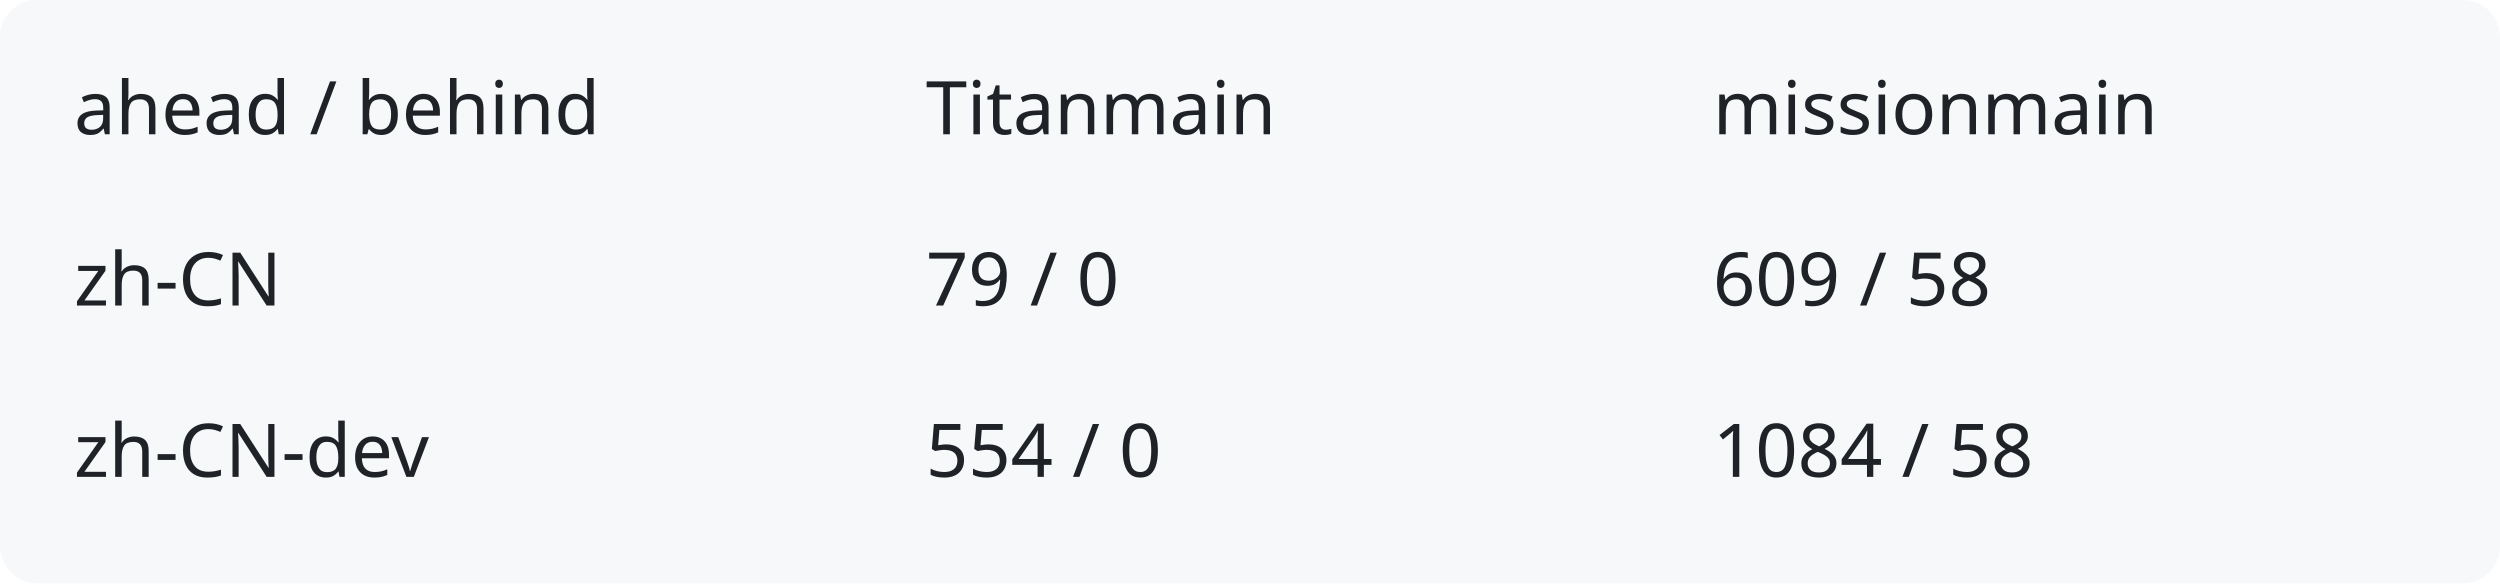
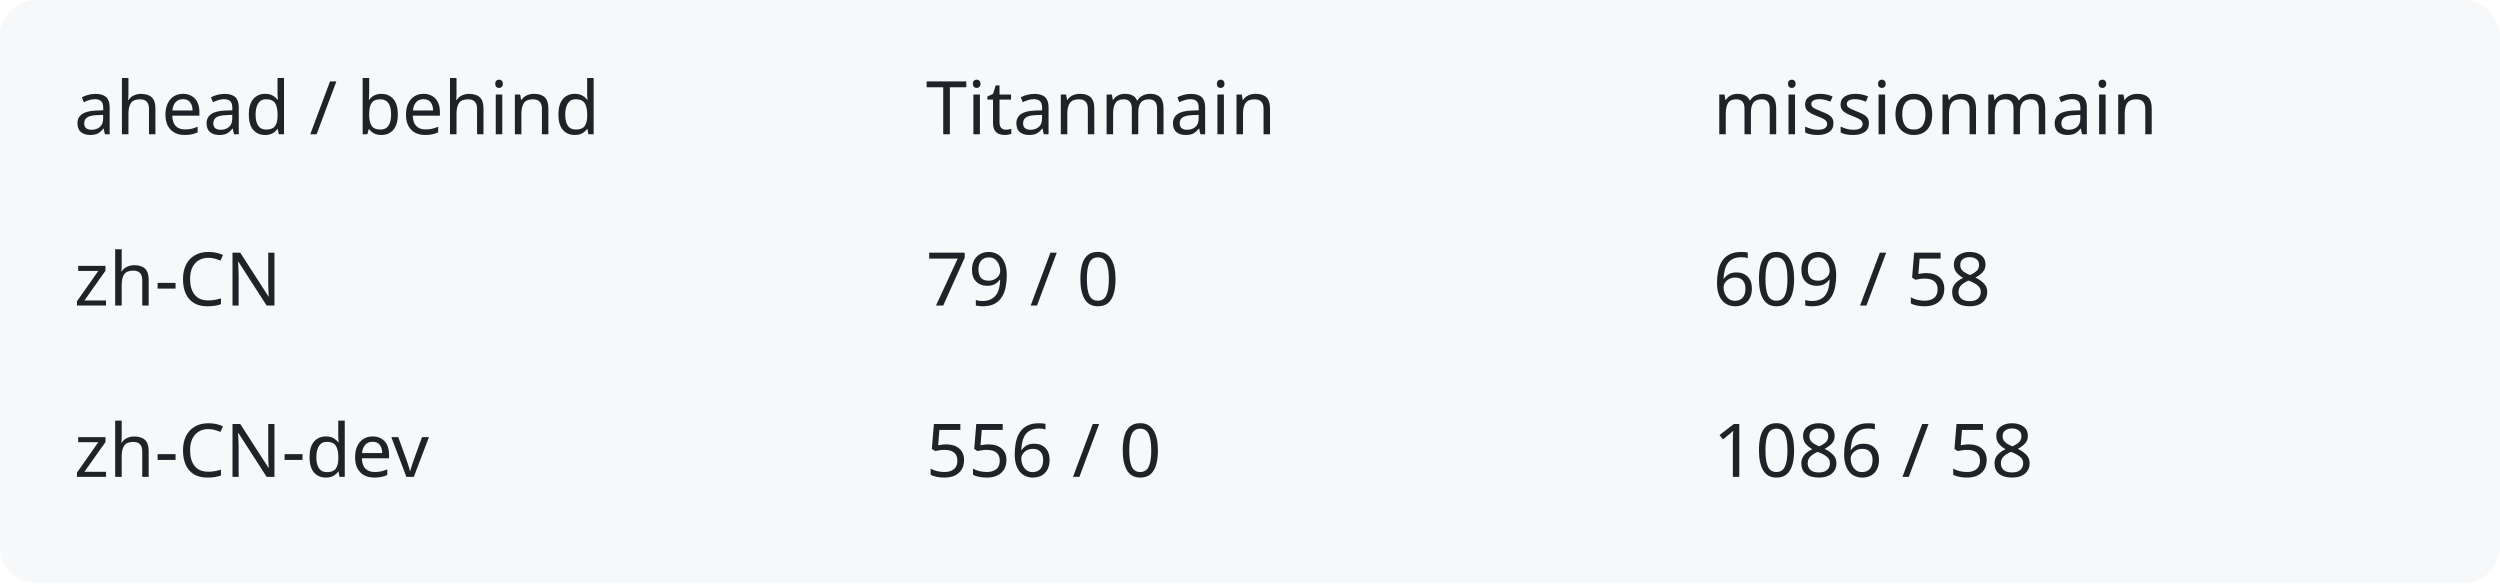
<svg xmlns="http://www.w3.org/2000/svg" width="540" height="126" viewBox="0 0 540 126" role="img" aria-labelledby="title description">
  <rect width="540" height="126" rx="8" fill="#f6f8fa" />
  <g fill="#1f2328" font-family="system-ui,sans-serif" font-size="16">
    <text x="16" y="29">ahead / behind</text>
    <text x="200" y="29">Titanmain</text>
    <text x="370" y="29">missionmain</text>
    <text x="16" y="66">zh-CN</text>
    <text x="200" y="66">79 / 0</text>
    <text x="370" y="66">609 / 58</text>
    <text x="16" y="103">zh-CN-dev</text>
-     <text x="200" y="103">554 / 0</text>
-     <text x="370" y="103">1084 / 58</text>
+     <text x="200" y="103">556 / 0</text>
+     <text x="370" y="103">1086 / 58</text>
  </g>
</svg>
